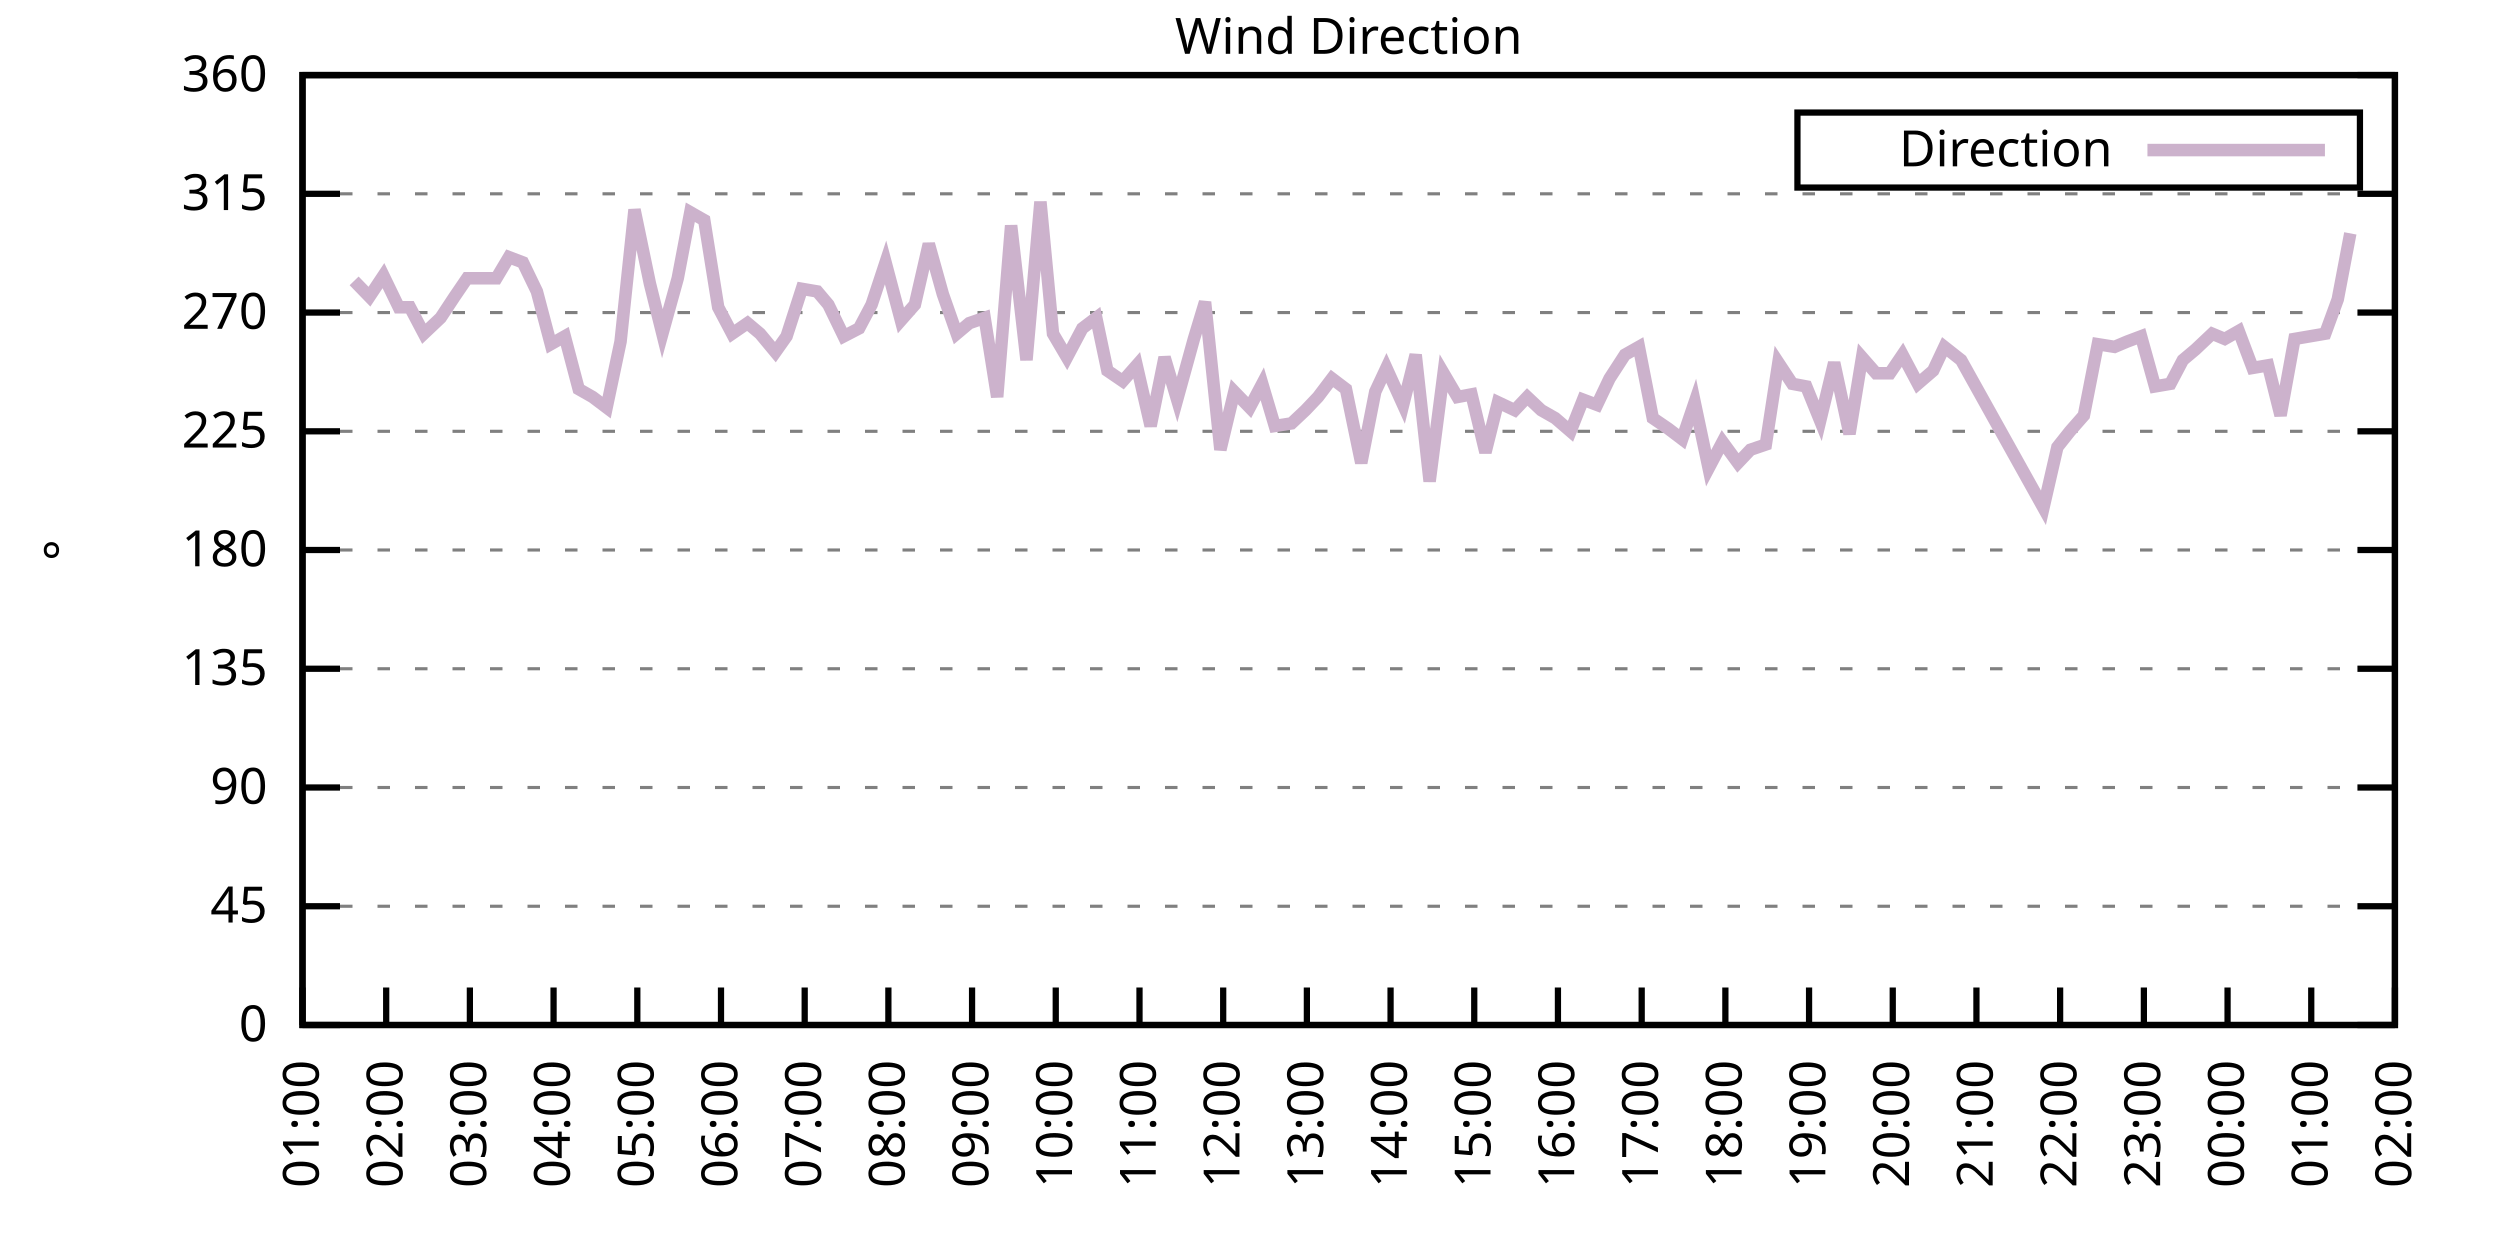
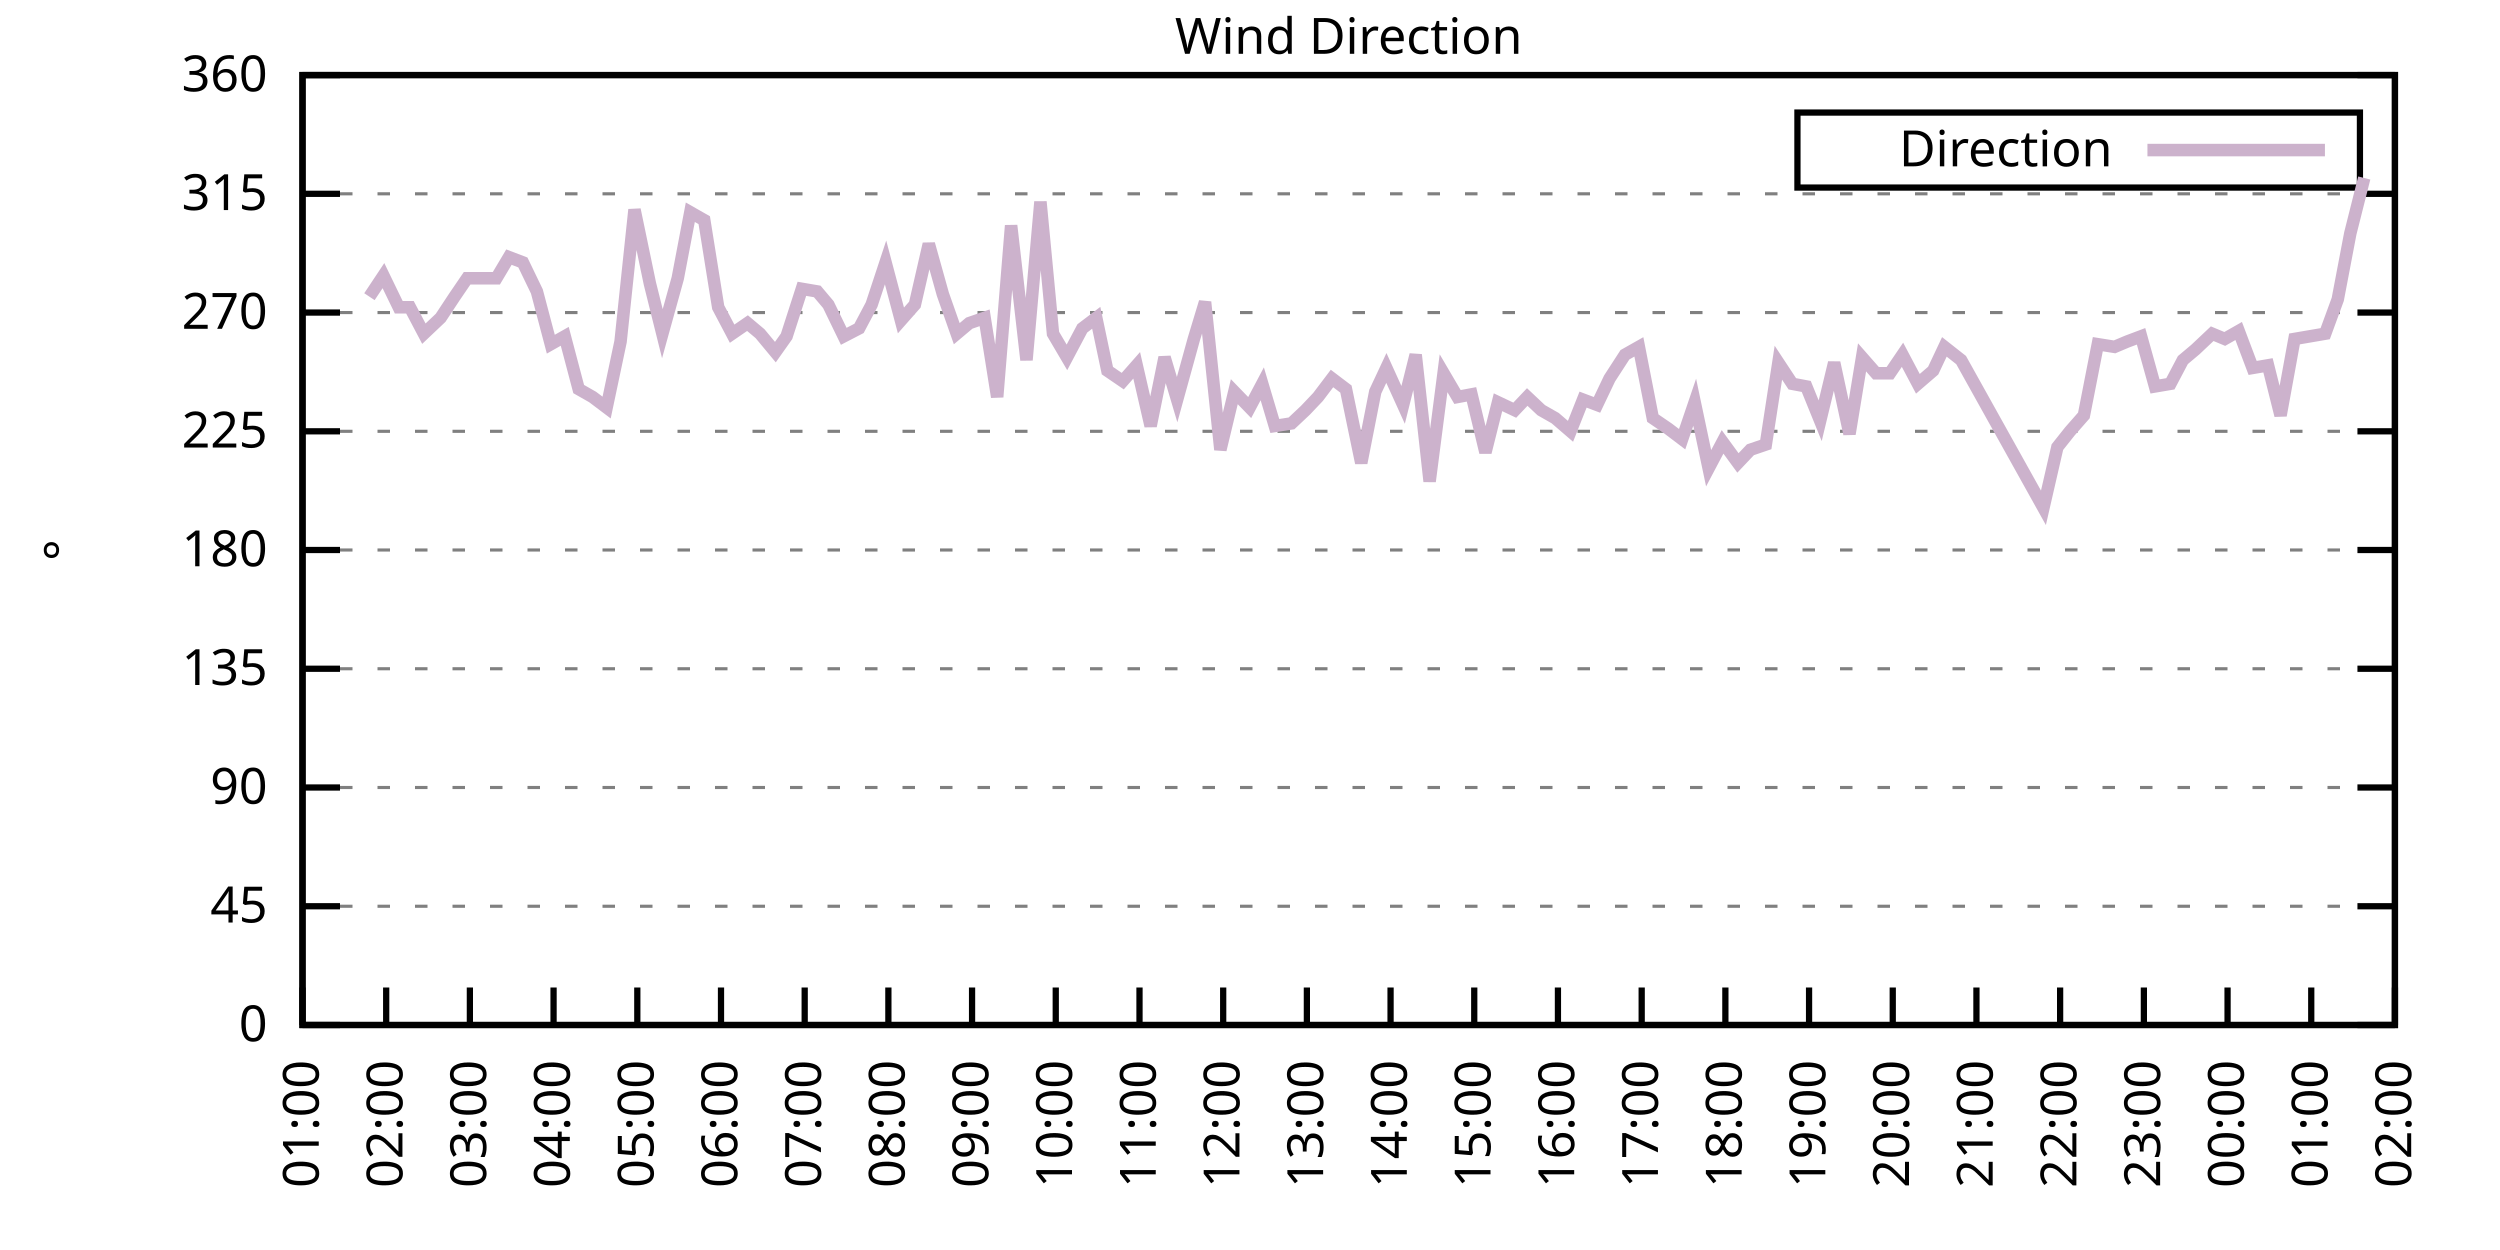
<svg xmlns="http://www.w3.org/2000/svg" xmlns:xlink="http://www.w3.org/1999/xlink" width="400" height="200" viewBox="0 0 400 200">
  <g id="gnuplot_canvas">
    <rect x="0" y="0" width="400" height="200" fill="none" />
    <defs>
      <circle id="gpDot" r="0.5" stroke-width="0.5" stroke="currentColor" />
      <path id="gpPt0" stroke-width="0.333" stroke="currentColor" d="M-1,0 h2 M0,-1 v2" />
      <path id="gpPt1" stroke-width="0.333" stroke="currentColor" d="M-1,-1 L1,1 M1,-1 L-1,1" />
      <path id="gpPt2" stroke-width="0.333" stroke="currentColor" d="M-1,0 L1,0 M0,-1 L0,1 M-1,-1 L1,1 M-1,1 L1,-1" />
      <rect id="gpPt3" stroke-width="0.333" stroke="currentColor" x="-1" y="-1" width="2" height="2" />
      <rect id="gpPt4" stroke-width="0.333" stroke="currentColor" fill="currentColor" x="-1" y="-1" width="2" height="2" />
      <circle id="gpPt5" stroke-width="0.333" stroke="currentColor" cx="0" cy="0" r="1" />
      <use xlink:href="#gpPt5" id="gpPt6" fill="currentColor" stroke="none" />
      <path id="gpPt7" stroke-width="0.333" stroke="currentColor" d="M0,-1.33 L-1.33,0.67 L1.33,0.67 z" />
      <use xlink:href="#gpPt7" id="gpPt8" fill="currentColor" stroke="none" />
      <use xlink:href="#gpPt7" id="gpPt9" stroke="currentColor" transform="rotate(180)" />
      <use xlink:href="#gpPt9" id="gpPt10" fill="currentColor" stroke="none" />
      <use xlink:href="#gpPt3" id="gpPt11" stroke="currentColor" transform="rotate(45)" />
      <use xlink:href="#gpPt11" id="gpPt12" fill="currentColor" stroke="none" />
      <path id="gpPt13" stroke-width="0.333" stroke="currentColor" d="M0,1.330 L1.265,0.411 L0.782,-1.067 L-0.782,-1.076 L-1.265,0.411 z" />
      <use xlink:href="#gpPt13" id="gpPt14" fill="currentColor" stroke="none" />
      <filter id="textbox" filterUnits="objectBoundingBox" x="0" y="0" height="1" width="1">
        <feFlood flood-color="white" flood-opacity="1" result="bgnd" />
        <feComposite in="SourceGraphic" in2="bgnd" operator="atop" />
      </filter>
      <filter id="greybox" filterUnits="objectBoundingBox" x="0" y="0" height="1" width="1">
        <feFlood flood-color="lightgrey" flood-opacity="1" result="grey" />
        <feComposite in="SourceGraphic" in2="grey" operator="atop" />
      </filter>
    </defs>
    <g fill="none" color="white" stroke="currentColor" stroke-width="1.00" stroke-linecap="butt" stroke-linejoin="miter">
</g>
    <g fill="none" color="black" stroke="currentColor" stroke-width="1.00" stroke-linecap="butt" stroke-linejoin="miter">
      <g stroke="none" shape-rendering="crispEdges">
        <polygon fill="rgb(255, 255, 255)" points="48.40,164.00 383.18,164.00 383.18,12.02 48.40,12.02 " />
      </g>
    </g>
    <g fill="none" color="black" stroke="currentColor" stroke-width="1.00" stroke-linecap="butt" stroke-linejoin="miter">
</g>
    <g fill="none" color="black" stroke="black" stroke-width="0.50" stroke-linecap="butt" stroke-linejoin="miter">
</g>
    <g fill="none" color="gray" stroke="currentColor" stroke-width="0.50" stroke-linecap="butt" stroke-linejoin="miter">
      <path stroke="gray" stroke-dasharray="2,4" class="gridline" d="M48.40,164.00 L383.19,164.00  " />
    </g>
    <g fill="none" color="gray" stroke="gray" stroke-width="1.00" stroke-linecap="butt" stroke-linejoin="miter">
</g>
    <g fill="none" color="black" stroke="currentColor" stroke-width="1.00" stroke-linecap="butt" stroke-linejoin="miter">
      <path stroke="black" d="M48.40,164.00 L54.40,164.00 M383.19,164.00 L377.19,164.00  " />
      <g transform="translate(42.80,166.60)" stroke="none" fill="black" font-family="Sans" font-size="8.00" text-anchor="end">
        <text>
          <tspan font-family="Sans"> 0</tspan>
        </text>
      </g>
    </g>
    <g fill="none" color="black" stroke="currentColor" stroke-width="1.00" stroke-linecap="butt" stroke-linejoin="miter">
</g>
    <g fill="none" color="black" stroke="black" stroke-width="0.50" stroke-linecap="butt" stroke-linejoin="miter">
</g>
    <g fill="none" color="gray" stroke="currentColor" stroke-width="0.50" stroke-linecap="butt" stroke-linejoin="miter">
      <path stroke="gray" stroke-dasharray="2,4" class="gridline" d="M48.40,145.00 L383.19,145.00  " />
    </g>
    <g fill="none" color="gray" stroke="gray" stroke-width="1.00" stroke-linecap="butt" stroke-linejoin="miter">
</g>
    <g fill="none" color="black" stroke="currentColor" stroke-width="1.00" stroke-linecap="butt" stroke-linejoin="miter">
      <path stroke="black" d="M48.40,145.00 L54.40,145.00 M383.19,145.00 L377.19,145.00  " />
      <g transform="translate(42.80,147.60)" stroke="none" fill="black" font-family="Sans" font-size="8.00" text-anchor="end">
        <text>
          <tspan font-family="Sans"> 45</tspan>
        </text>
      </g>
    </g>
    <g fill="none" color="black" stroke="currentColor" stroke-width="1.00" stroke-linecap="butt" stroke-linejoin="miter">
</g>
    <g fill="none" color="black" stroke="black" stroke-width="0.50" stroke-linecap="butt" stroke-linejoin="miter">
</g>
    <g fill="none" color="gray" stroke="currentColor" stroke-width="0.50" stroke-linecap="butt" stroke-linejoin="miter">
      <path stroke="gray" stroke-dasharray="2,4" class="gridline" d="M48.40,126.00 L383.19,126.00  " />
    </g>
    <g fill="none" color="gray" stroke="gray" stroke-width="1.00" stroke-linecap="butt" stroke-linejoin="miter">
</g>
    <g fill="none" color="black" stroke="currentColor" stroke-width="1.00" stroke-linecap="butt" stroke-linejoin="miter">
      <path stroke="black" d="M48.40,126.00 L54.40,126.00 M383.19,126.00 L377.19,126.00  " />
      <g transform="translate(42.80,128.60)" stroke="none" fill="black" font-family="Sans" font-size="8.00" text-anchor="end">
        <text>
          <tspan font-family="Sans"> 90</tspan>
        </text>
      </g>
    </g>
    <g fill="none" color="black" stroke="currentColor" stroke-width="1.00" stroke-linecap="butt" stroke-linejoin="miter">
</g>
    <g fill="none" color="black" stroke="black" stroke-width="0.50" stroke-linecap="butt" stroke-linejoin="miter">
</g>
    <g fill="none" color="gray" stroke="currentColor" stroke-width="0.50" stroke-linecap="butt" stroke-linejoin="miter">
      <path stroke="gray" stroke-dasharray="2,4" class="gridline" d="M48.40,107.00 L383.19,107.00  " />
    </g>
    <g fill="none" color="gray" stroke="gray" stroke-width="1.00" stroke-linecap="butt" stroke-linejoin="miter">
</g>
    <g fill="none" color="black" stroke="currentColor" stroke-width="1.00" stroke-linecap="butt" stroke-linejoin="miter">
      <path stroke="black" d="M48.40,107.00 L54.40,107.00 M383.19,107.00 L377.19,107.00  " />
      <g transform="translate(42.80,109.60)" stroke="none" fill="black" font-family="Sans" font-size="8.00" text-anchor="end">
        <text>
          <tspan font-family="Sans"> 135</tspan>
        </text>
      </g>
    </g>
    <g fill="none" color="black" stroke="currentColor" stroke-width="1.00" stroke-linecap="butt" stroke-linejoin="miter">
</g>
    <g fill="none" color="black" stroke="black" stroke-width="0.50" stroke-linecap="butt" stroke-linejoin="miter">
</g>
    <g fill="none" color="gray" stroke="currentColor" stroke-width="0.50" stroke-linecap="butt" stroke-linejoin="miter">
      <path stroke="gray" stroke-dasharray="2,4" class="gridline" d="M48.40,88.00 L383.19,88.00  " />
    </g>
    <g fill="none" color="gray" stroke="gray" stroke-width="1.00" stroke-linecap="butt" stroke-linejoin="miter">
</g>
    <g fill="none" color="black" stroke="currentColor" stroke-width="1.00" stroke-linecap="butt" stroke-linejoin="miter">
      <path stroke="black" d="M48.40,88.00 L54.40,88.00 M383.19,88.00 L377.19,88.00  " />
      <g transform="translate(42.80,90.60)" stroke="none" fill="black" font-family="Sans" font-size="8.00" text-anchor="end">
        <text>
          <tspan font-family="Sans"> 180</tspan>
        </text>
      </g>
    </g>
    <g fill="none" color="black" stroke="currentColor" stroke-width="1.00" stroke-linecap="butt" stroke-linejoin="miter">
</g>
    <g fill="none" color="black" stroke="black" stroke-width="0.50" stroke-linecap="butt" stroke-linejoin="miter">
</g>
    <g fill="none" color="gray" stroke="currentColor" stroke-width="0.50" stroke-linecap="butt" stroke-linejoin="miter">
      <path stroke="gray" stroke-dasharray="2,4" class="gridline" d="M48.40,69.01 L383.19,69.01  " />
    </g>
    <g fill="none" color="gray" stroke="gray" stroke-width="1.00" stroke-linecap="butt" stroke-linejoin="miter">
</g>
    <g fill="none" color="black" stroke="currentColor" stroke-width="1.00" stroke-linecap="butt" stroke-linejoin="miter">
      <path stroke="black" d="M48.40,69.01 L54.40,69.01 M383.19,69.01 L377.19,69.01  " />
      <g transform="translate(42.80,71.61)" stroke="none" fill="black" font-family="Sans" font-size="8.00" text-anchor="end">
        <text>
          <tspan font-family="Sans"> 225</tspan>
        </text>
      </g>
    </g>
    <g fill="none" color="black" stroke="currentColor" stroke-width="1.00" stroke-linecap="butt" stroke-linejoin="miter">
</g>
    <g fill="none" color="black" stroke="black" stroke-width="0.50" stroke-linecap="butt" stroke-linejoin="miter">
</g>
    <g fill="none" color="gray" stroke="currentColor" stroke-width="0.50" stroke-linecap="butt" stroke-linejoin="miter">
      <path stroke="gray" stroke-dasharray="2,4" class="gridline" d="M48.40,50.01 L383.19,50.01  " />
    </g>
    <g fill="none" color="gray" stroke="gray" stroke-width="1.00" stroke-linecap="butt" stroke-linejoin="miter">
</g>
    <g fill="none" color="black" stroke="currentColor" stroke-width="1.00" stroke-linecap="butt" stroke-linejoin="miter">
      <path stroke="black" d="M48.40,50.01 L54.40,50.01 M383.19,50.01 L377.19,50.01  " />
      <g transform="translate(42.80,52.61)" stroke="none" fill="black" font-family="Sans" font-size="8.00" text-anchor="end">
        <text>
          <tspan font-family="Sans"> 270</tspan>
        </text>
      </g>
    </g>
    <g fill="none" color="black" stroke="currentColor" stroke-width="1.00" stroke-linecap="butt" stroke-linejoin="miter">
</g>
    <g fill="none" color="black" stroke="black" stroke-width="0.50" stroke-linecap="butt" stroke-linejoin="miter">
</g>
    <g fill="none" color="gray" stroke="currentColor" stroke-width="0.50" stroke-linecap="butt" stroke-linejoin="miter">
      <path stroke="gray" stroke-dasharray="2,4" class="gridline" d="M48.40,31.01 L383.19,31.01  " />
    </g>
    <g fill="none" color="gray" stroke="gray" stroke-width="1.00" stroke-linecap="butt" stroke-linejoin="miter">
</g>
    <g fill="none" color="black" stroke="currentColor" stroke-width="1.00" stroke-linecap="butt" stroke-linejoin="miter">
      <path stroke="black" d="M48.40,31.01 L54.40,31.01 M383.19,31.01 L377.19,31.01  " />
      <g transform="translate(42.80,33.61)" stroke="none" fill="black" font-family="Sans" font-size="8.00" text-anchor="end">
        <text>
          <tspan font-family="Sans"> 315</tspan>
        </text>
      </g>
    </g>
    <g fill="none" color="black" stroke="currentColor" stroke-width="1.00" stroke-linecap="butt" stroke-linejoin="miter">
</g>
    <g fill="none" color="black" stroke="black" stroke-width="0.50" stroke-linecap="butt" stroke-linejoin="miter">
</g>
    <g fill="none" color="gray" stroke="currentColor" stroke-width="0.50" stroke-linecap="butt" stroke-linejoin="miter">
      <path stroke="gray" stroke-dasharray="2,4" class="gridline" d="M48.40,12.01 L383.19,12.01  " />
    </g>
    <g fill="none" color="gray" stroke="gray" stroke-width="1.00" stroke-linecap="butt" stroke-linejoin="miter">
</g>
    <g fill="none" color="black" stroke="currentColor" stroke-width="1.00" stroke-linecap="butt" stroke-linejoin="miter">
      <path stroke="black" d="M48.40,12.01 L54.40,12.01 M383.19,12.01 L377.19,12.01  " />
      <g transform="translate(42.80,14.61)" stroke="none" fill="black" font-family="Sans" font-size="8.00" text-anchor="end">
        <text>
          <tspan font-family="Sans"> 360</tspan>
        </text>
      </g>
    </g>
    <g fill="none" color="black" stroke="currentColor" stroke-width="1.00" stroke-linecap="butt" stroke-linejoin="miter">
      <path stroke="black" d="M48.40,164.00 L48.40,158.00  " />
      <g transform="translate(51.00,169.60) rotate(270.00)" stroke="none" fill="black" font-family="Sans" font-size="8.00" text-anchor="end">
        <text>
          <tspan font-family="Sans">01:00</tspan>
        </text>
      </g>
    </g>
    <g fill="none" color="black" stroke="currentColor" stroke-width="1.00" stroke-linecap="butt" stroke-linejoin="miter">
      <path stroke="black" d="M61.79,164.00 L61.79,158.00  " />
      <g transform="translate(64.39,169.60) rotate(270.00)" stroke="none" fill="black" font-family="Sans" font-size="8.00" text-anchor="end">
        <text>
          <tspan font-family="Sans">02:00</tspan>
        </text>
      </g>
    </g>
    <g fill="none" color="black" stroke="currentColor" stroke-width="1.00" stroke-linecap="butt" stroke-linejoin="miter">
      <path stroke="black" d="M75.18,164.00 L75.18,158.00  " />
      <g transform="translate(77.78,169.60) rotate(270.00)" stroke="none" fill="black" font-family="Sans" font-size="8.00" text-anchor="end">
        <text>
          <tspan font-family="Sans">03:00</tspan>
        </text>
      </g>
    </g>
    <g fill="none" color="black" stroke="currentColor" stroke-width="1.00" stroke-linecap="butt" stroke-linejoin="miter">
      <path stroke="black" d="M88.57,164.00 L88.57,158.00  " />
      <g transform="translate(91.17,169.60) rotate(270.00)" stroke="none" fill="black" font-family="Sans" font-size="8.00" text-anchor="end">
        <text>
          <tspan font-family="Sans">04:00</tspan>
        </text>
      </g>
    </g>
    <g fill="none" color="black" stroke="currentColor" stroke-width="1.00" stroke-linecap="butt" stroke-linejoin="miter">
      <path stroke="black" d="M101.97,164.00 L101.97,158.00  " />
      <g transform="translate(104.57,169.60) rotate(270.00)" stroke="none" fill="black" font-family="Sans" font-size="8.00" text-anchor="end">
        <text>
          <tspan font-family="Sans">05:00</tspan>
        </text>
      </g>
    </g>
    <g fill="none" color="black" stroke="currentColor" stroke-width="1.00" stroke-linecap="butt" stroke-linejoin="miter">
      <path stroke="black" d="M115.36,164.00 L115.36,158.00  " />
      <g transform="translate(117.96,169.60) rotate(270.00)" stroke="none" fill="black" font-family="Sans" font-size="8.00" text-anchor="end">
        <text>
          <tspan font-family="Sans">06:00</tspan>
        </text>
      </g>
    </g>
    <g fill="none" color="black" stroke="currentColor" stroke-width="1.00" stroke-linecap="butt" stroke-linejoin="miter">
      <path stroke="black" d="M128.75,164.00 L128.75,158.00  " />
      <g transform="translate(131.35,169.60) rotate(270.00)" stroke="none" fill="black" font-family="Sans" font-size="8.00" text-anchor="end">
        <text>
          <tspan font-family="Sans">07:00</tspan>
        </text>
      </g>
    </g>
    <g fill="none" color="black" stroke="currentColor" stroke-width="1.00" stroke-linecap="butt" stroke-linejoin="miter">
      <path stroke="black" d="M142.14,164.00 L142.14,158.00  " />
      <g transform="translate(144.74,169.60) rotate(270.00)" stroke="none" fill="black" font-family="Sans" font-size="8.00" text-anchor="end">
        <text>
          <tspan font-family="Sans">08:00</tspan>
        </text>
      </g>
    </g>
    <g fill="none" color="black" stroke="currentColor" stroke-width="1.00" stroke-linecap="butt" stroke-linejoin="miter">
      <path stroke="black" d="M155.53,164.00 L155.53,158.00  " />
      <g transform="translate(158.13,169.60) rotate(270.00)" stroke="none" fill="black" font-family="Sans" font-size="8.00" text-anchor="end">
        <text>
          <tspan font-family="Sans">09:00</tspan>
        </text>
      </g>
    </g>
    <g fill="none" color="black" stroke="currentColor" stroke-width="1.00" stroke-linecap="butt" stroke-linejoin="miter">
      <path stroke="black" d="M168.92,164.00 L168.92,158.00  " />
      <g transform="translate(171.52,169.60) rotate(270.00)" stroke="none" fill="black" font-family="Sans" font-size="8.00" text-anchor="end">
        <text>
          <tspan font-family="Sans">10:00</tspan>
        </text>
      </g>
    </g>
    <g fill="none" color="black" stroke="currentColor" stroke-width="1.00" stroke-linecap="butt" stroke-linejoin="miter">
      <path stroke="black" d="M182.32,164.00 L182.32,158.00  " />
      <g transform="translate(184.92,169.60) rotate(270.00)" stroke="none" fill="black" font-family="Sans" font-size="8.00" text-anchor="end">
        <text>
          <tspan font-family="Sans">11:00</tspan>
        </text>
      </g>
    </g>
    <g fill="none" color="black" stroke="currentColor" stroke-width="1.00" stroke-linecap="butt" stroke-linejoin="miter">
      <path stroke="black" d="M195.71,164.00 L195.71,158.00  " />
      <g transform="translate(198.31,169.60) rotate(270.00)" stroke="none" fill="black" font-family="Sans" font-size="8.00" text-anchor="end">
        <text>
          <tspan font-family="Sans">12:00</tspan>
        </text>
      </g>
    </g>
    <g fill="none" color="black" stroke="currentColor" stroke-width="1.00" stroke-linecap="butt" stroke-linejoin="miter">
      <path stroke="black" d="M209.10,164.00 L209.10,158.00  " />
      <g transform="translate(211.70,169.60) rotate(270.00)" stroke="none" fill="black" font-family="Sans" font-size="8.00" text-anchor="end">
        <text>
          <tspan font-family="Sans">13:00</tspan>
        </text>
      </g>
    </g>
    <g fill="none" color="black" stroke="currentColor" stroke-width="1.00" stroke-linecap="butt" stroke-linejoin="miter">
      <path stroke="black" d="M222.49,164.00 L222.49,158.00  " />
      <g transform="translate(225.09,169.60) rotate(270.00)" stroke="none" fill="black" font-family="Sans" font-size="8.00" text-anchor="end">
        <text>
          <tspan font-family="Sans">14:00</tspan>
        </text>
      </g>
    </g>
    <g fill="none" color="black" stroke="currentColor" stroke-width="1.00" stroke-linecap="butt" stroke-linejoin="miter">
      <path stroke="black" d="M235.88,164.00 L235.88,158.00  " />
      <g transform="translate(238.48,169.60) rotate(270.00)" stroke="none" fill="black" font-family="Sans" font-size="8.00" text-anchor="end">
        <text>
          <tspan font-family="Sans">15:00</tspan>
        </text>
      </g>
    </g>
    <g fill="none" color="black" stroke="currentColor" stroke-width="1.00" stroke-linecap="butt" stroke-linejoin="miter">
      <path stroke="black" d="M249.27,164.00 L249.27,158.00  " />
      <g transform="translate(251.87,169.60) rotate(270.00)" stroke="none" fill="black" font-family="Sans" font-size="8.00" text-anchor="end">
        <text>
          <tspan font-family="Sans">16:00</tspan>
        </text>
      </g>
    </g>
    <g fill="none" color="black" stroke="currentColor" stroke-width="1.00" stroke-linecap="butt" stroke-linejoin="miter">
      <path stroke="black" d="M262.67,164.00 L262.67,158.00  " />
      <g transform="translate(265.27,169.60) rotate(270.00)" stroke="none" fill="black" font-family="Sans" font-size="8.00" text-anchor="end">
        <text>
          <tspan font-family="Sans">17:00</tspan>
        </text>
      </g>
    </g>
    <g fill="none" color="black" stroke="currentColor" stroke-width="1.00" stroke-linecap="butt" stroke-linejoin="miter">
      <path stroke="black" d="M276.06,164.00 L276.06,158.00  " />
      <g transform="translate(278.66,169.60) rotate(270.00)" stroke="none" fill="black" font-family="Sans" font-size="8.00" text-anchor="end">
        <text>
          <tspan font-family="Sans">18:00</tspan>
        </text>
      </g>
    </g>
    <g fill="none" color="black" stroke="currentColor" stroke-width="1.00" stroke-linecap="butt" stroke-linejoin="miter">
      <path stroke="black" d="M289.45,164.00 L289.45,158.00  " />
      <g transform="translate(292.05,169.60) rotate(270.00)" stroke="none" fill="black" font-family="Sans" font-size="8.00" text-anchor="end">
        <text>
          <tspan font-family="Sans">19:00</tspan>
        </text>
      </g>
    </g>
    <g fill="none" color="black" stroke="currentColor" stroke-width="1.00" stroke-linecap="butt" stroke-linejoin="miter">
      <path stroke="black" d="M302.84,164.00 L302.84,158.00  " />
      <g transform="translate(305.44,169.60) rotate(270.00)" stroke="none" fill="black" font-family="Sans" font-size="8.00" text-anchor="end">
        <text>
          <tspan font-family="Sans">20:00</tspan>
        </text>
      </g>
    </g>
    <g fill="none" color="black" stroke="currentColor" stroke-width="1.00" stroke-linecap="butt" stroke-linejoin="miter">
      <path stroke="black" d="M316.23,164.00 L316.23,158.00  " />
      <g transform="translate(318.83,169.60) rotate(270.00)" stroke="none" fill="black" font-family="Sans" font-size="8.00" text-anchor="end">
        <text>
          <tspan font-family="Sans">21:00</tspan>
        </text>
      </g>
    </g>
    <g fill="none" color="black" stroke="currentColor" stroke-width="1.00" stroke-linecap="butt" stroke-linejoin="miter">
      <path stroke="black" d="M329.62,164.00 L329.62,158.00  " />
      <g transform="translate(332.22,169.60) rotate(270.00)" stroke="none" fill="black" font-family="Sans" font-size="8.00" text-anchor="end">
        <text>
          <tspan font-family="Sans">22:00</tspan>
        </text>
      </g>
    </g>
    <g fill="none" color="black" stroke="currentColor" stroke-width="1.00" stroke-linecap="butt" stroke-linejoin="miter">
      <path stroke="black" d="M343.02,164.00 L343.02,158.00  " />
      <g transform="translate(345.62,169.60) rotate(270.00)" stroke="none" fill="black" font-family="Sans" font-size="8.00" text-anchor="end">
        <text>
          <tspan font-family="Sans">23:00</tspan>
        </text>
      </g>
    </g>
    <g fill="none" color="black" stroke="currentColor" stroke-width="1.00" stroke-linecap="butt" stroke-linejoin="miter">
      <path stroke="black" d="M356.41,164.00 L356.41,158.00  " />
      <g transform="translate(359.01,169.60) rotate(270.00)" stroke="none" fill="black" font-family="Sans" font-size="8.00" text-anchor="end">
        <text>
          <tspan font-family="Sans">00:00</tspan>
        </text>
      </g>
    </g>
    <g fill="none" color="black" stroke="currentColor" stroke-width="1.00" stroke-linecap="butt" stroke-linejoin="miter">
      <path stroke="black" d="M369.80,164.00 L369.80,158.00  " />
      <g transform="translate(372.40,169.60) rotate(270.00)" stroke="none" fill="black" font-family="Sans" font-size="8.00" text-anchor="end">
        <text>
          <tspan font-family="Sans">01:00</tspan>
        </text>
      </g>
    </g>
    <g fill="none" color="black" stroke="currentColor" stroke-width="1.00" stroke-linecap="butt" stroke-linejoin="miter">
      <path stroke="black" d="M383.19,164.00 L383.19,158.00  " />
      <g transform="translate(385.79,169.60) rotate(270.00)" stroke="none" fill="black" font-family="Sans" font-size="8.00" text-anchor="end">
        <text>
          <tspan font-family="Sans">02:00</tspan>
        </text>
      </g>
    </g>
    <g fill="none" color="black" stroke="currentColor" stroke-width="1.00" stroke-linecap="butt" stroke-linejoin="miter">
</g>
    <g fill="none" color="black" stroke="currentColor" stroke-width="1.00" stroke-linecap="butt" stroke-linejoin="miter">
      <path stroke="black" d="M48.40,12.01 L48.40,164.00 L383.19,164.00 L383.19,12.01 L48.40,12.01 Z  " />
    </g>
    <g fill="none" color="black" stroke="currentColor" stroke-width="1.00" stroke-linecap="butt" stroke-linejoin="miter">
</g>
    <g fill="none" color="black" stroke="currentColor" stroke-width="1.00" stroke-linecap="butt" stroke-linejoin="miter">
      <path stroke="black" d="M287.59,30.01 L287.59,18.01 L377.59,18.01 L377.59,30.01 L287.59,30.01 Z  " />
    </g>
    <g id="Wind_direction_plot_1">
      <g fill="none" color="white" stroke="black" stroke-width="2.00" stroke-linecap="butt" stroke-linejoin="miter">
</g>
      <g fill="none" color="black" stroke="currentColor" stroke-width="2.00" stroke-linecap="butt" stroke-linejoin="miter">
        <g transform="translate(337.99,26.61)" stroke="none" fill="black" font-family="Sans" font-size="8.00" text-anchor="end">
          <text>
            <tspan font-family="Sans">Direction</tspan>
          </text>
        </g>
      </g>
      <g fill="none" color="black" stroke="currentColor" stroke-width="2.00" stroke-linecap="butt" stroke-linejoin="miter">
-         <path stroke="rgb(204, 178, 204)" d="M343.59,24.01 L371.99,24.01 M56.66,44.94 L59.11,47.47 L61.35,44.10 L63.80,49.16 L65.59,49.16 L67.82,53.39   L70.50,50.85 L72.73,47.47 L74.74,44.52 L77.19,44.52 L79.42,44.52 L81.43,41.14 L83.66,41.99 L85.90,46.63   L88.13,55.07 L90.36,53.81 L92.59,62.25 L94.82,63.52 L97.06,65.21 L99.29,54.65 L101.52,33.54 L103.98,45.36   L105.98,53.39 L108.44,44.52 L110.45,33.96 L112.68,35.23 L114.91,49.16 L117.14,53.39 L119.60,51.70 L121.61,53.39   L124.06,56.34 L125.85,53.81 L128.30,46.21 L130.76,46.63 L132.54,48.74 L135.00,53.81 L137.45,52.54 L139.46,48.74   L141.69,41.99 L144.15,51.27 L146.38,48.74 L148.61,39.03 L150.85,47.05 L153.08,53.39 L155.09,51.70 L157.54,50.85   L159.55,63.52 L161.78,36.08 L164.24,57.61 L166.47,32.28 L168.48,53.39 L170.71,57.18 L173.17,52.54 L175.40,50.85   L177.18,59.30 L179.64,60.98 L181.87,58.45 L184.10,68.16 L186.33,57.18 L188.34,63.94 L191.02,54.23 L192.81,48.32   L195.26,71.96 L197.49,62.67 L199.95,65.21 L201.96,61.41 L203.97,68.16 L206.64,67.74 L208.88,65.63 L210.88,63.52   L213.12,60.56 L215.35,62.25 L217.80,74.07 L220.04,62.67 L221.82,58.87 L224.50,64.78 L226.51,56.76 L228.74,77.03   L230.97,59.72 L233.20,63.52 L235.44,63.10 L237.67,72.38 L239.68,64.36 L242.36,65.63 L244.36,63.52 L246.60,65.63   L248.83,66.90 L251.28,69.01 L253.29,63.94 L255.52,64.78 L257.53,60.56 L259.99,56.76 L262.22,55.50 L264.45,66.90   L266.91,68.58 L269.14,70.27 L271.15,64.36 L273.38,74.92 L275.61,70.70 L278.07,74.07 L280.07,71.96 L282.53,71.12   L284.54,58.03 L286.77,61.41 L289.00,61.83 L291.23,67.32 L293.47,58.03 L295.92,69.43 L297.93,57.18 L300.16,59.72   L302.39,59.72 L304.40,56.76 L306.86,61.41 L309.31,59.30 L311.10,55.50 L313.78,57.61 L326.95,81.25 L329.18,71.54   L331.19,69.01 L333.42,66.47 L335.65,55.07 L338.33,55.50 L340.34,54.65 L342.57,53.81 L344.80,61.83 L347.26,61.41   L349.26,57.61 L351.27,55.92 L353.95,53.39 L355.96,54.23 L358.19,52.96 L360.42,58.87 L362.88,58.45 L364.89,66.47   L367.12,54.23 L369.58,53.81 L372.03,53.39 L374.04,47.90 L376.05,37.34  " />
+         <path stroke="rgb(204, 178, 204)" d="M343.59,24.01 L371.99,24.01 M59.11,47.47 L61.35,44.10 L63.80,49.16 L65.59,49.16 L67.82,53.39 L70.50,50.85   L72.73,47.47 L74.74,44.52 L77.19,44.52 L79.42,44.52 L81.43,41.14 L83.66,41.99 L85.90,46.63 L88.13,55.07   L90.36,53.81 L92.59,62.25 L94.82,63.52 L97.06,65.21 L99.29,54.65 L101.52,33.54 L103.98,45.36 L105.98,53.39   L108.44,44.52 L110.45,33.96 L112.68,35.23 L114.91,49.16 L117.14,53.39 L119.60,51.70 L121.61,53.39 L124.06,56.34   L125.85,53.81 L128.30,46.21 L130.76,46.63 L132.54,48.74 L135.00,53.81 L137.45,52.54 L139.46,48.74 L141.69,41.99   L144.15,51.27 L146.38,48.74 L148.61,39.03 L150.85,47.05 L153.08,53.39 L155.09,51.70 L157.54,50.85 L159.55,63.52   L161.78,36.08 L164.24,57.61 L166.47,32.28 L168.48,53.39 L170.71,57.18 L173.17,52.54 L175.40,50.85 L177.18,59.30   L179.64,60.98 L181.87,58.45 L184.10,68.16 L186.33,57.18 L188.34,63.94 L191.02,54.23 L192.81,48.32 L195.26,71.96   L197.49,62.67 L199.95,65.21 L201.96,61.41 L203.97,68.16 L206.64,67.74 L208.88,65.63 L210.88,63.52 L213.12,60.56   L215.35,62.25 L217.80,74.07 L220.04,62.67 L221.82,58.87 L224.50,64.78 L226.51,56.76 L228.74,77.03 L230.97,59.72   L233.20,63.52 L235.44,63.10 L237.67,72.38 L239.68,64.36 L242.36,65.63 L244.36,63.52 L246.60,65.63 L248.83,66.90   L251.28,69.01 L253.29,63.94 L255.52,64.78 L257.53,60.56 L259.99,56.76 L262.22,55.50 L264.45,66.90 L266.91,68.58   L269.14,70.27 L271.15,64.36 L273.38,74.92 L275.61,70.70 L278.07,74.07 L280.07,71.96 L282.53,71.12 L284.54,58.03   L286.77,61.41 L289.00,61.83 L291.23,67.32 L293.47,58.03 L295.92,69.43 L297.93,57.18 L300.16,59.72 L302.39,59.72   L304.40,56.76 L306.86,61.41 L309.31,59.30 L311.10,55.50 L313.78,57.61 L326.95,81.25 L329.18,71.54 L331.19,69.01   L333.42,66.47 L335.65,55.07 L338.33,55.50 L340.34,54.65 L342.57,53.81 L344.80,61.83 L347.26,61.41 L349.26,57.61   L351.27,55.92 L353.95,53.39 L355.96,54.23 L358.19,52.96 L360.42,58.87 L362.88,58.45 L364.89,66.47 L367.12,54.23   L369.58,53.81 L372.03,53.39 L374.04,47.90 L376.05,37.34 L378.28,28.48  " />
      </g>
    </g>
    <g fill="none" color="black" stroke="currentColor" stroke-width="2.00" stroke-linecap="butt" stroke-linejoin="miter">
</g>
    <g fill="none" color="black" stroke="black" stroke-width="1.00" stroke-linecap="butt" stroke-linejoin="miter">
</g>
    <g fill="none" color="black" stroke="currentColor" stroke-width="1.00" stroke-linecap="butt" stroke-linejoin="miter">
      <path stroke="black" d="M48.40,12.01 L48.40,164.00 L383.19,164.00 L383.19,12.01 L48.40,12.01 Z  " />
      <g transform="translate(12.80,88.01) rotate(270.00)" stroke="none" fill="black" font-family="Sans" font-size="8.00" text-anchor="middle">
        <text>
          <tspan font-family="Sans">°</tspan>
        </text>
      </g>
    </g>
    <g fill="none" color="black" stroke="currentColor" stroke-width="1.00" stroke-linecap="butt" stroke-linejoin="miter">
</g>
    <g fill="none" color="black" stroke="currentColor" stroke-width="1.00" stroke-linecap="butt" stroke-linejoin="miter">
      <g transform="translate(215.79,8.61)" stroke="none" fill="black" font-family="Sans" font-size="8.00" text-anchor="middle">
        <text>
          <tspan font-family="Sans">Wind Direction</tspan>
        </text>
      </g>
    </g>
    <g fill="none" color="black" stroke="currentColor" stroke-width="1.00" stroke-linecap="butt" stroke-linejoin="miter">
</g>
  </g>
</svg>
